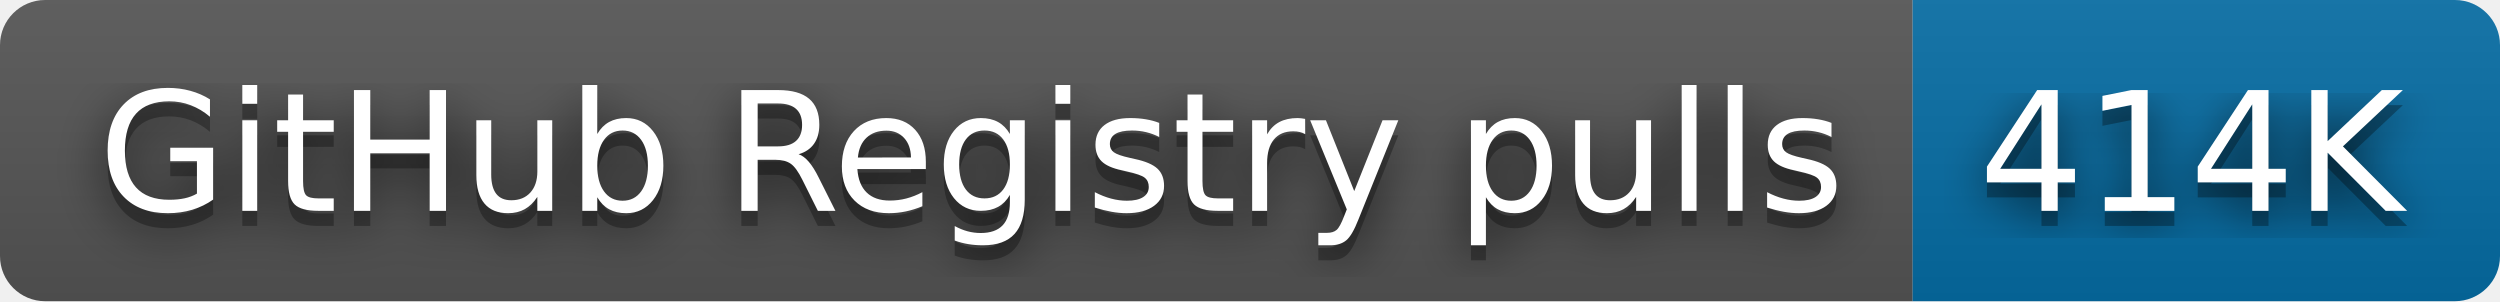
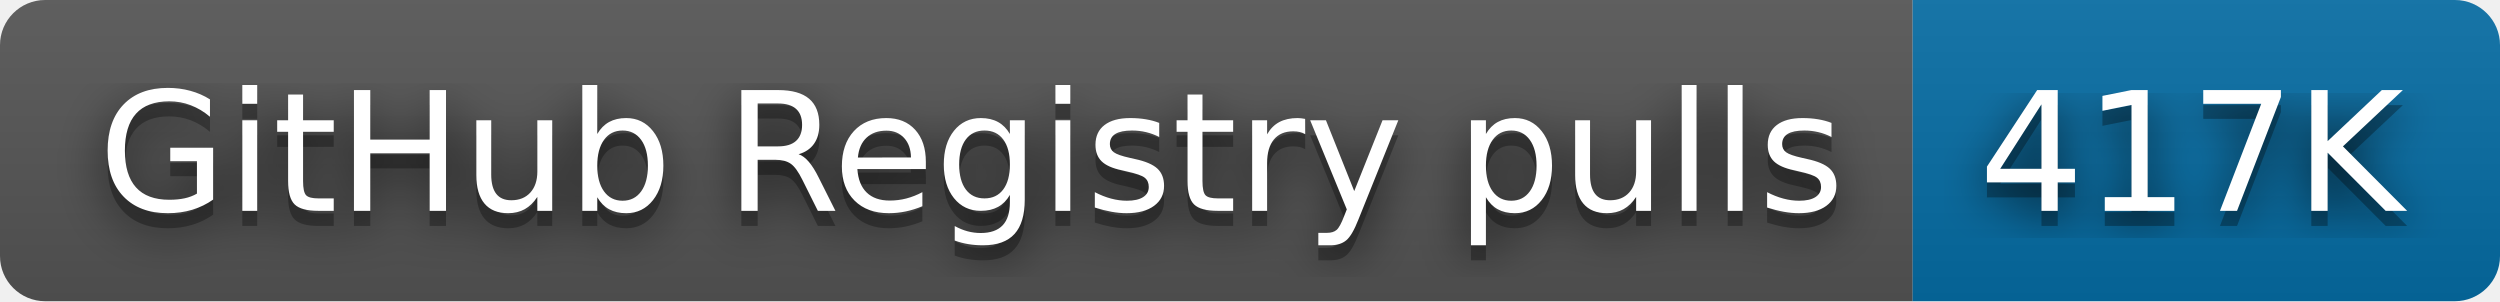
- <svg xmlns="http://www.w3.org/2000/svg" width="166" height="20" role="img" aria-label="GitHub Registry pulls: 414K">
+ <svg xmlns="http://www.w3.org/2000/svg" width="166" height="20" role="img" aria-label="GitHub Registry pulls: 417K">
  <filter id="blur">
    <feGaussianBlur stdDeviation="16" />
  </filter>
  <linearGradient id="s" x2="0" y2="100%">
    <stop offset="0" stop-color="#bbb" stop-opacity=".1" />
    <stop offset="1" stop-opacity=".1" />
  </linearGradient>
  <clipPath id="r">
    <rect width="166" height="20" rx="3" />
  </clipPath>
  <g clip-path="url(#r)">
    <rect width="127" height="20" fill="#555" />
    <rect x="127" width="39" height="20" fill="#066da5" />
    <rect width="166" height="20" fill="url(#s)" />
  </g>
  <g fill="#fff" text-anchor="middle" font-family="Verdana,Geneva,DejaVu Sans,sans-serif" text-rendering="geometricPrecision" font-size="110">
    <g transform="scale(.1)">
      <g aria-hidden="true" fill="#010101">
        <text x="645" y="150" fill-opacity=".8" filter="url(#blur)" textLength="1170">GitHub Registry pulls</text>
        <text x="645" y="150" fill-opacity=".3" textLength="1170">GitHub Registry pulls</text>
      </g>
      <text x="645" y="140" textLength="1170">GitHub Registry pulls</text>
    </g>
    <g transform="scale(.1)">
      <g aria-hidden="true" fill="#010101">
-         <text x="1455" y="150" fill-opacity=".8" filter="url(#blur)" textLength="290">414K</text>
-         <text x="1455" y="150" fill-opacity=".3" textLength="290">414K</text>
+         <text x="1455" y="150" fill-opacity=".8" filter="url(#blur)" textLength="290">417K</text>
+         <text x="1455" y="150" fill-opacity=".3" textLength="290">417K</text>
      </g>
-       <text x="1455" y="140" textLength="290">414K</text>
+       <text x="1455" y="140" textLength="290">417K</text>
    </g>
  </g>
</svg>
